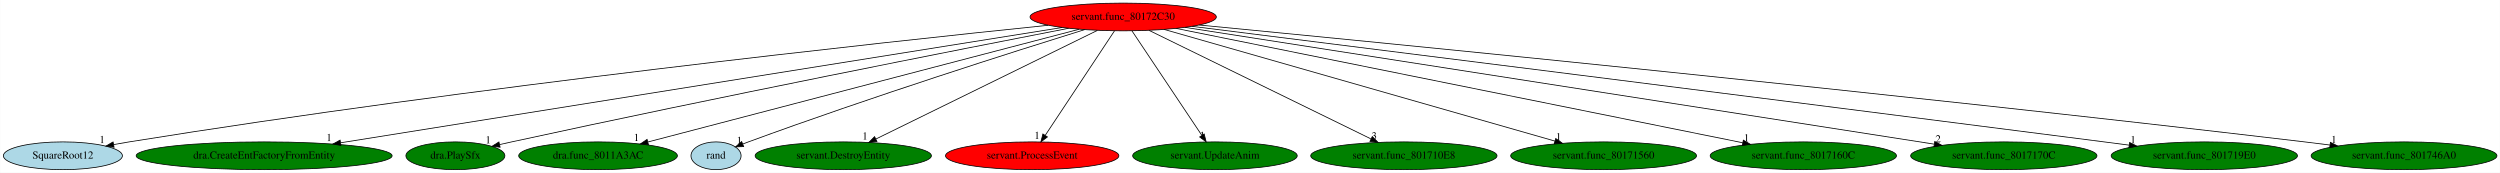
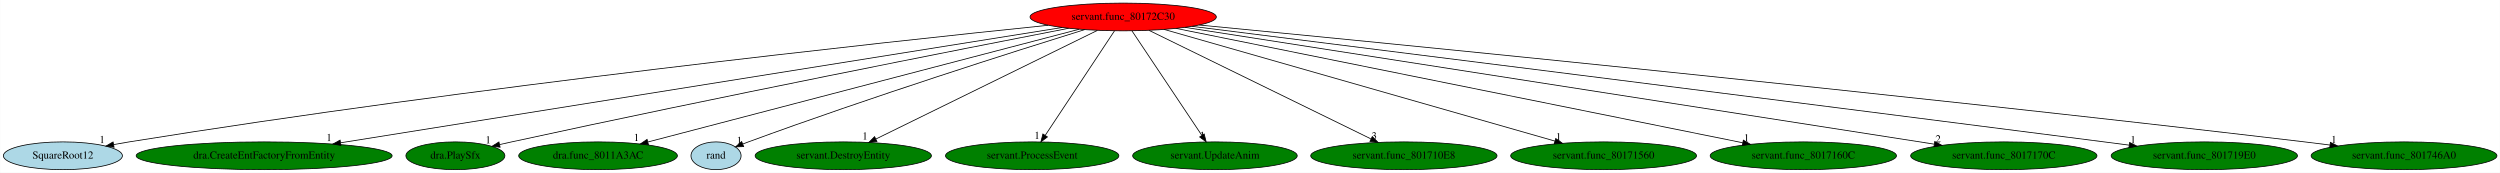
<svg xmlns="http://www.w3.org/2000/svg" xmlns:xlink="http://www.w3.org/1999/xlink" width="3242pt" height="224pt" viewBox="0.00 0.00 3241.58 224.00">
  <g id="graph0" class="graph" transform="scale(1 1) rotate(0) translate(4 220)">
    <polygon fill="white" stroke="transparent" points="-4,4 -4,-220 3237.58,-220 3237.58,4 -4,4" />
    <g id="node1" class="node">
      <ellipse fill="red" stroke="black" cx="1452.34" cy="-198" rx="120.78" ry="18" />
      <text text-anchor="middle" x="1452.34" y="-194.3" font-family="Times,serif" font-size="14.00">servant.func_80172C30</text>
    </g>
    <g id="node2" class="node">
      <g id="a_node2">
        <a xlink:href="SquareRoot12.svg" xlink:title="SquareRoot12">
          <ellipse fill="lightblue" stroke="black" cx="77.34" cy="-18" rx="77.19" ry="18" />
          <text text-anchor="middle" x="77.34" y="-14.3" font-family="Times,serif" font-size="14.00">SquareRoot12</text>
        </a>
      </g>
    </g>
    <g id="edge1" class="edge">
      <path fill="none" stroke="black" d="M1354.99,-187.22C1139.55,-165.07 606.42,-107.37 163.34,-36 156.78,-34.94 149.96,-33.75 143.15,-32.5" />
      <polygon fill="black" stroke="black" points="143.69,-29.04 133.22,-30.64 142.4,-35.92 143.69,-29.04" />
      <text text-anchor="middle" x="128.22" y="-34.44" font-family="Times,serif" font-size="14.00">1</text>
    </g>
    <g id="node3" class="node">
      <g id="a_node3">
        <a xlink:href="dra.CreateEntFactoryFromEntity.svg" xlink:title="dra.CreateEntFactoryFromEntity">
          <ellipse fill="green" stroke="black" cx="338.34" cy="-18" rx="165.97" ry="18" />
          <text text-anchor="middle" x="338.34" y="-14.3" font-family="Times,serif" font-size="14.00">dra.CreateEntFactoryFromEntity</text>
        </a>
      </g>
    </g>
    <g id="edge2" class="edge">
      <path fill="none" stroke="black" d="M1373.12,-184.34C1174.58,-152.62 656.09,-69.77 437.65,-34.87" />
      <polygon fill="black" stroke="black" points="437.9,-31.36 427.48,-33.24 436.8,-38.28 437.9,-31.36" />
      <text text-anchor="middle" x="422.48" y="-37.04" font-family="Times,serif" font-size="14.00">1</text>
    </g>
    <g id="node4" class="node">
      <g id="a_node4">
        <a xlink:href="dra.PlaySfx.svg" xlink:title="dra.PlaySfx">
          <ellipse fill="green" stroke="black" cx="586.34" cy="-18" rx="64.19" ry="18" />
          <text text-anchor="middle" x="586.34" y="-14.3" font-family="Times,serif" font-size="14.00">dra.PlaySfx</text>
        </a>
      </g>
    </g>
    <g id="edge3" class="edge">
      <path fill="none" stroke="black" d="M1381.65,-183.35C1242.91,-156.4 925.29,-93.95 659.34,-36 654.31,-34.9 649.08,-33.74 643.85,-32.55" />
      <polygon fill="black" stroke="black" points="644.34,-29.08 633.81,-30.26 642.78,-35.9 644.34,-29.08" />
      <text text-anchor="middle" x="628.81" y="-34.06" font-family="Times,serif" font-size="14.00">1</text>
    </g>
    <g id="node5" class="node">
      <g id="a_node5">
        <a xlink:href="dra.func_8011A3AC.svg" xlink:title="dra.func_8011A3AC">
          <ellipse fill="green" stroke="black" cx="771.34" cy="-18" rx="102.88" ry="18" />
          <text text-anchor="middle" x="771.34" y="-14.3" font-family="Times,serif" font-size="14.00">dra.func_8011A3AC</text>
        </a>
      </g>
    </g>
    <g id="edge4" class="edge">
      <path fill="none" stroke="black" d="M1395.16,-182.05C1269.25,-149.14 968.74,-70.6 836.12,-35.93" />
      <polygon fill="black" stroke="black" points="836.67,-32.46 826.11,-33.31 834.9,-39.23 836.67,-32.46" />
      <text text-anchor="middle" x="821.11" y="-37.11" font-family="Times,serif" font-size="14.00">1</text>
    </g>
    <g id="node6" class="node">
      <g id="a_node6">
        <a xlink:href="rand.svg" xlink:title="rand">
          <ellipse fill="lightblue" stroke="black" cx="924.34" cy="-18" rx="32.49" ry="18" />
          <text text-anchor="middle" x="924.34" y="-14.3" font-family="Times,serif" font-size="14.00">rand</text>
        </a>
      </g>
    </g>
    <g id="edge5" class="edge">
      <path fill="none" stroke="black" d="M1402.3,-181.6C1313.78,-154.09 1124.02,-93.96 966.34,-36 963.95,-35.12 961.5,-34.19 959.03,-33.24" />
      <polygon fill="black" stroke="black" points="960.15,-29.92 949.56,-29.51 957.58,-36.43 960.15,-29.92" />
      <text text-anchor="middle" x="954.56" y="-33.31" font-family="Times,serif" font-size="14.00">1</text>
    </g>
    <g id="node7" class="node">
      <g id="a_node7">
        <a xlink:href="servant.DestroyEntity.svg" xlink:title="servant.DestroyEntity">
          <ellipse fill="green" stroke="black" cx="1089.34" cy="-18" rx="114.28" ry="18" />
          <text text-anchor="middle" x="1089.34" y="-14.3" font-family="Times,serif" font-size="14.00">servant.DestroyEntity</text>
        </a>
      </g>
    </g>
    <g id="edge6" class="edge">
      <path fill="none" stroke="black" d="M1418.84,-180.57C1352.58,-148.08 1204.87,-75.65 1131.87,-39.85" />
      <polygon fill="black" stroke="black" points="1133.02,-36.52 1122.5,-35.26 1129.94,-42.8 1133.02,-36.52" />
      <text text-anchor="middle" x="1117.5" y="-39.06" font-family="Times,serif" font-size="14.00">1</text>
    </g>
    <g id="node8" class="node">
      <g id="a_node8">
        <a xlink:href="servant.ProcessEvent.svg" xlink:title="servant.ProcessEvent">
-           <ellipse fill="red" stroke="black" cx="1334.34" cy="-18" rx="112.38" ry="18" />
+           <ellipse fill="green" stroke="black" cx="1334.34" cy="-18" rx="112.38" ry="18" />
          <text text-anchor="middle" x="1334.34" y="-14.3" font-family="Times,serif" font-size="14.00">servant.ProcessEvent</text>
        </a>
      </g>
    </g>
    <g id="edge7" class="edge">
      <path fill="none" stroke="black" d="M1441.03,-179.93C1420.24,-148.57 1375.84,-81.6 1351.39,-44.71" />
      <polygon fill="black" stroke="black" points="1354.07,-42.42 1345.62,-36.02 1348.23,-46.28 1354.07,-42.42" />
      <text text-anchor="middle" x="1340.62" y="-39.82" font-family="Times,serif" font-size="14.00">1</text>
    </g>
    <g id="node9" class="node">
      <g id="a_node9">
        <a xlink:href="servant.UpdateAnim.svg" xlink:title="servant.UpdateAnim">
          <ellipse fill="green" stroke="black" cx="1571.34" cy="-18" rx="106.68" ry="18" />
          <text text-anchor="middle" x="1571.34" y="-14.3" font-family="Times,serif" font-size="14.00">servant.UpdateAnim</text>
        </a>
      </g>
    </g>
    <g id="edge8" class="edge">
      <path fill="none" stroke="black" d="M1463.75,-179.93C1484.72,-148.57 1529.49,-81.6 1554.16,-44.71" />
      <polygon fill="black" stroke="black" points="1557.32,-46.27 1559.97,-36.02 1551.5,-42.38 1557.32,-46.27" />
      <text text-anchor="middle" x="1554.97" y="-39.82" font-family="Times,serif" font-size="14.00">1</text>
    </g>
    <g id="node10" class="node">
      <g id="a_node10">
        <a xlink:href="servant.func_801710E8.svg" xlink:title="servant.func_801710E8">
          <ellipse fill="green" stroke="black" cx="1816.34" cy="-18" rx="120.78" ry="18" />
          <text text-anchor="middle" x="1816.34" y="-14.3" font-family="Times,serif" font-size="14.00">servant.func_801710E8</text>
        </a>
      </g>
    </g>
    <g id="edge9" class="edge">
      <path fill="none" stroke="black" d="M1485.93,-180.57C1552.3,-148.12 1700.12,-75.83 1773.42,-39.99" />
      <polygon fill="black" stroke="black" points="1775.39,-42.92 1782.83,-35.39 1772.31,-36.64 1775.39,-42.92" />
      <text text-anchor="middle" x="1777.83" y="-39.19" font-family="Times,serif" font-size="14.00">3</text>
    </g>
    <g id="node11" class="node">
      <g id="a_node11">
        <a xlink:href="servant.func_80171560.svg" xlink:title="servant.func_80171560">
          <ellipse fill="green" stroke="black" cx="2075.34" cy="-18" rx="120.48" ry="18" />
          <text text-anchor="middle" x="2075.34" y="-14.3" font-family="Times,serif" font-size="14.00">servant.func_80171560</text>
        </a>
      </g>
    </g>
    <g id="edge10" class="edge">
      <path fill="none" stroke="black" d="M1505.46,-181.82C1619.92,-149.12 1889.37,-72.13 2012.26,-37.02" />
      <polygon fill="black" stroke="black" points="2013.27,-40.38 2021.92,-34.26 2011.34,-33.65 2013.27,-40.38" />
      <text text-anchor="middle" x="2016.92" y="-38.06" font-family="Times,serif" font-size="14.00">1</text>
    </g>
    <g id="node12" class="node">
      <g id="a_node12">
        <a xlink:href="servant.func_8017160C.svg" xlink:title="servant.func_8017160C">
          <ellipse fill="green" stroke="black" cx="2334.34" cy="-18" rx="120.78" ry="18" />
          <text text-anchor="middle" x="2334.34" y="-14.3" font-family="Times,serif" font-size="14.00">servant.func_8017160C</text>
        </a>
      </g>
    </g>
    <g id="edge11" class="edge">
      <path fill="none" stroke="black" d="M1521.18,-183.11C1682.67,-150.52 2085.04,-69.31 2255.76,-34.86" />
      <polygon fill="black" stroke="black" points="2256.57,-38.27 2265.68,-32.86 2255.19,-31.4 2256.57,-38.27" />
      <text text-anchor="middle" x="2260.68" y="-36.66" font-family="Times,serif" font-size="14.00">1</text>
    </g>
    <g id="node13" class="node">
      <g id="a_node13">
        <a xlink:href="servant.func_8017170C.svg" xlink:title="servant.func_8017170C">
          <ellipse fill="green" stroke="black" cx="2594.34" cy="-18" rx="120.78" ry="18" />
          <text text-anchor="middle" x="2594.34" y="-14.3" font-family="Times,serif" font-size="14.00">servant.func_8017170C</text>
        </a>
      </g>
    </g>
    <g id="edge12" class="edge">
      <path fill="none" stroke="black" d="M1532.65,-184.48C1739.05,-152.31 2287.06,-66.89 2504.05,-33.07" />
      <polygon fill="black" stroke="black" points="2504.79,-36.5 2514.13,-31.5 2503.71,-29.58 2504.79,-36.5" />
      <text text-anchor="middle" x="2509.13" y="-35.3" font-family="Times,serif" font-size="14.00">2</text>
    </g>
    <g id="node14" class="node">
      <g id="a_node14">
        <a xlink:href="servant.func_801719E0.svg" xlink:title="servant.func_801719E0">
          <ellipse fill="green" stroke="black" cx="2854.34" cy="-18" rx="120.78" ry="18" />
          <text text-anchor="middle" x="2854.34" y="-14.3" font-family="Times,serif" font-size="14.00">servant.func_801719E0</text>
        </a>
      </g>
    </g>
    <g id="edge13" class="edge">
      <path fill="none" stroke="black" d="M1541.8,-185.81C1749.52,-159.79 2280.59,-93.1 2724.34,-36 2734.89,-34.64 2745.91,-33.22 2756.89,-31.79" />
      <polygon fill="black" stroke="black" points="2757.48,-35.24 2766.94,-30.48 2756.57,-28.3 2757.48,-35.24" />
      <text text-anchor="middle" x="2761.94" y="-34.28" font-family="Times,serif" font-size="14.00">1</text>
    </g>
    <g id="node15" class="node">
      <g id="a_node15">
        <a xlink:href="servant.func_801746A0.svg" xlink:title="servant.func_801746A0">
          <ellipse fill="green" stroke="black" cx="3113.34" cy="-18" rx="120.48" ry="18" />
          <text text-anchor="middle" x="3113.34" y="-14.3" font-family="Times,serif" font-size="14.00">servant.func_801746A0</text>
        </a>
      </g>
    </g>
    <g id="edge14" class="edge">
      <path fill="none" stroke="black" d="M1551.02,-187.54C1794.6,-163.99 2443.89,-100 2984.34,-36 2994.99,-34.74 3006.13,-33.36 3017.2,-31.95" />
      <polygon fill="black" stroke="black" points="3017.87,-35.4 3027.34,-30.65 3016.98,-28.45 3017.87,-35.4" />
      <text text-anchor="middle" x="3022.34" y="-34.45" font-family="Times,serif" font-size="14.00">1</text>
    </g>
  </g>
</svg>
